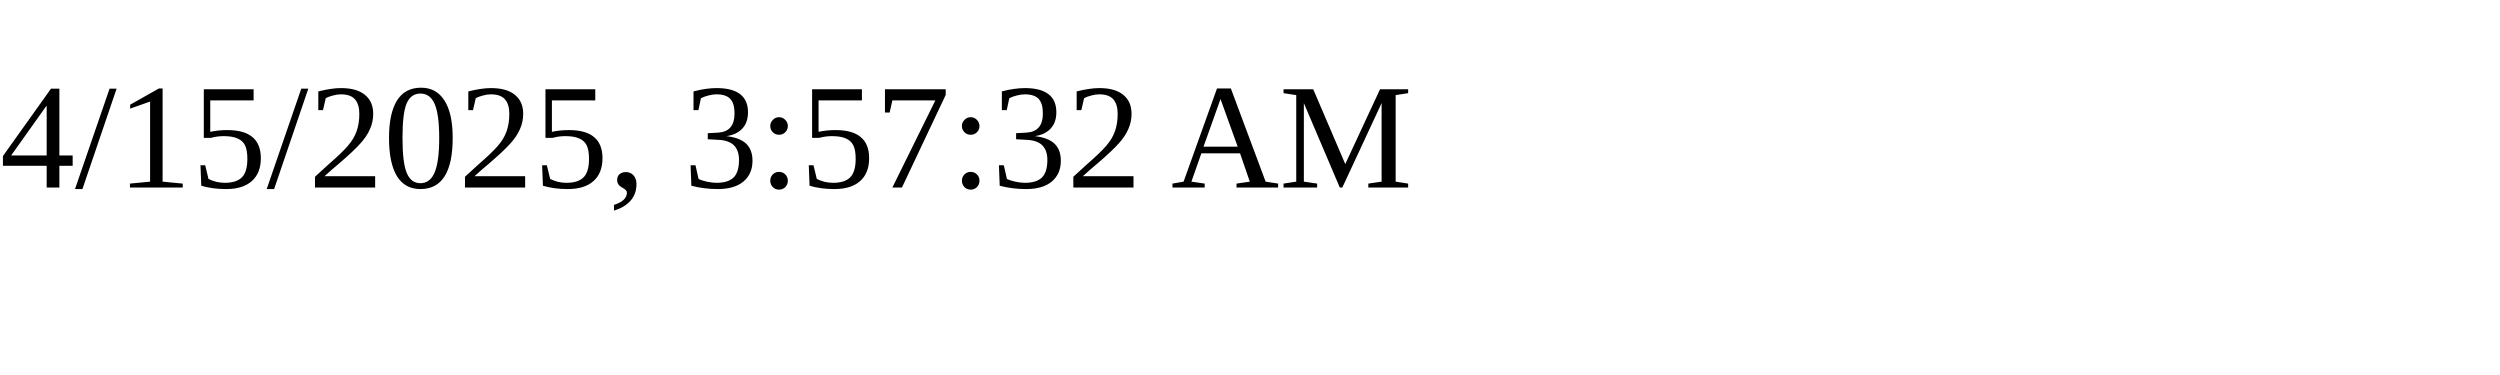
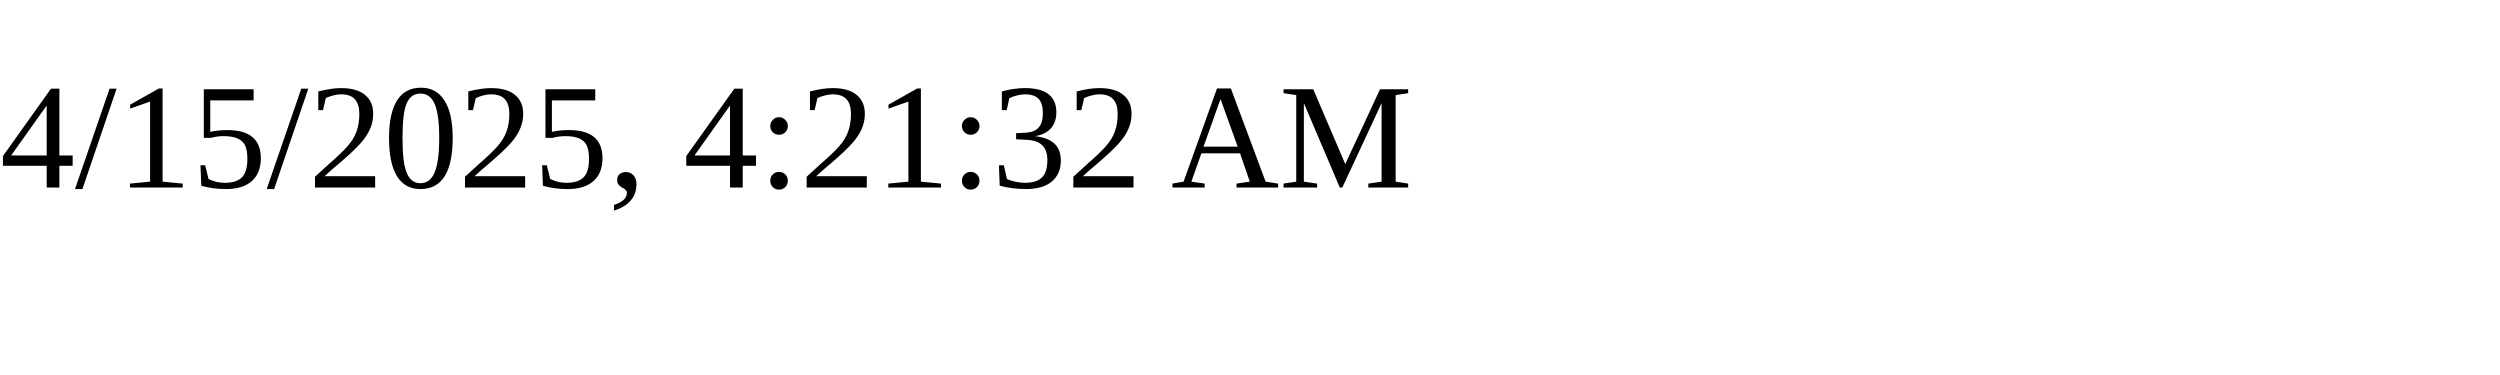
<svg xmlns="http://www.w3.org/2000/svg" height="30" width="200">
-   <text x="0" y="15">4/15/2025, 3:57:32 AM</text>
+   <text x="0" y="15">4/15/2025, 4:21:32 AM</text>
</svg>
